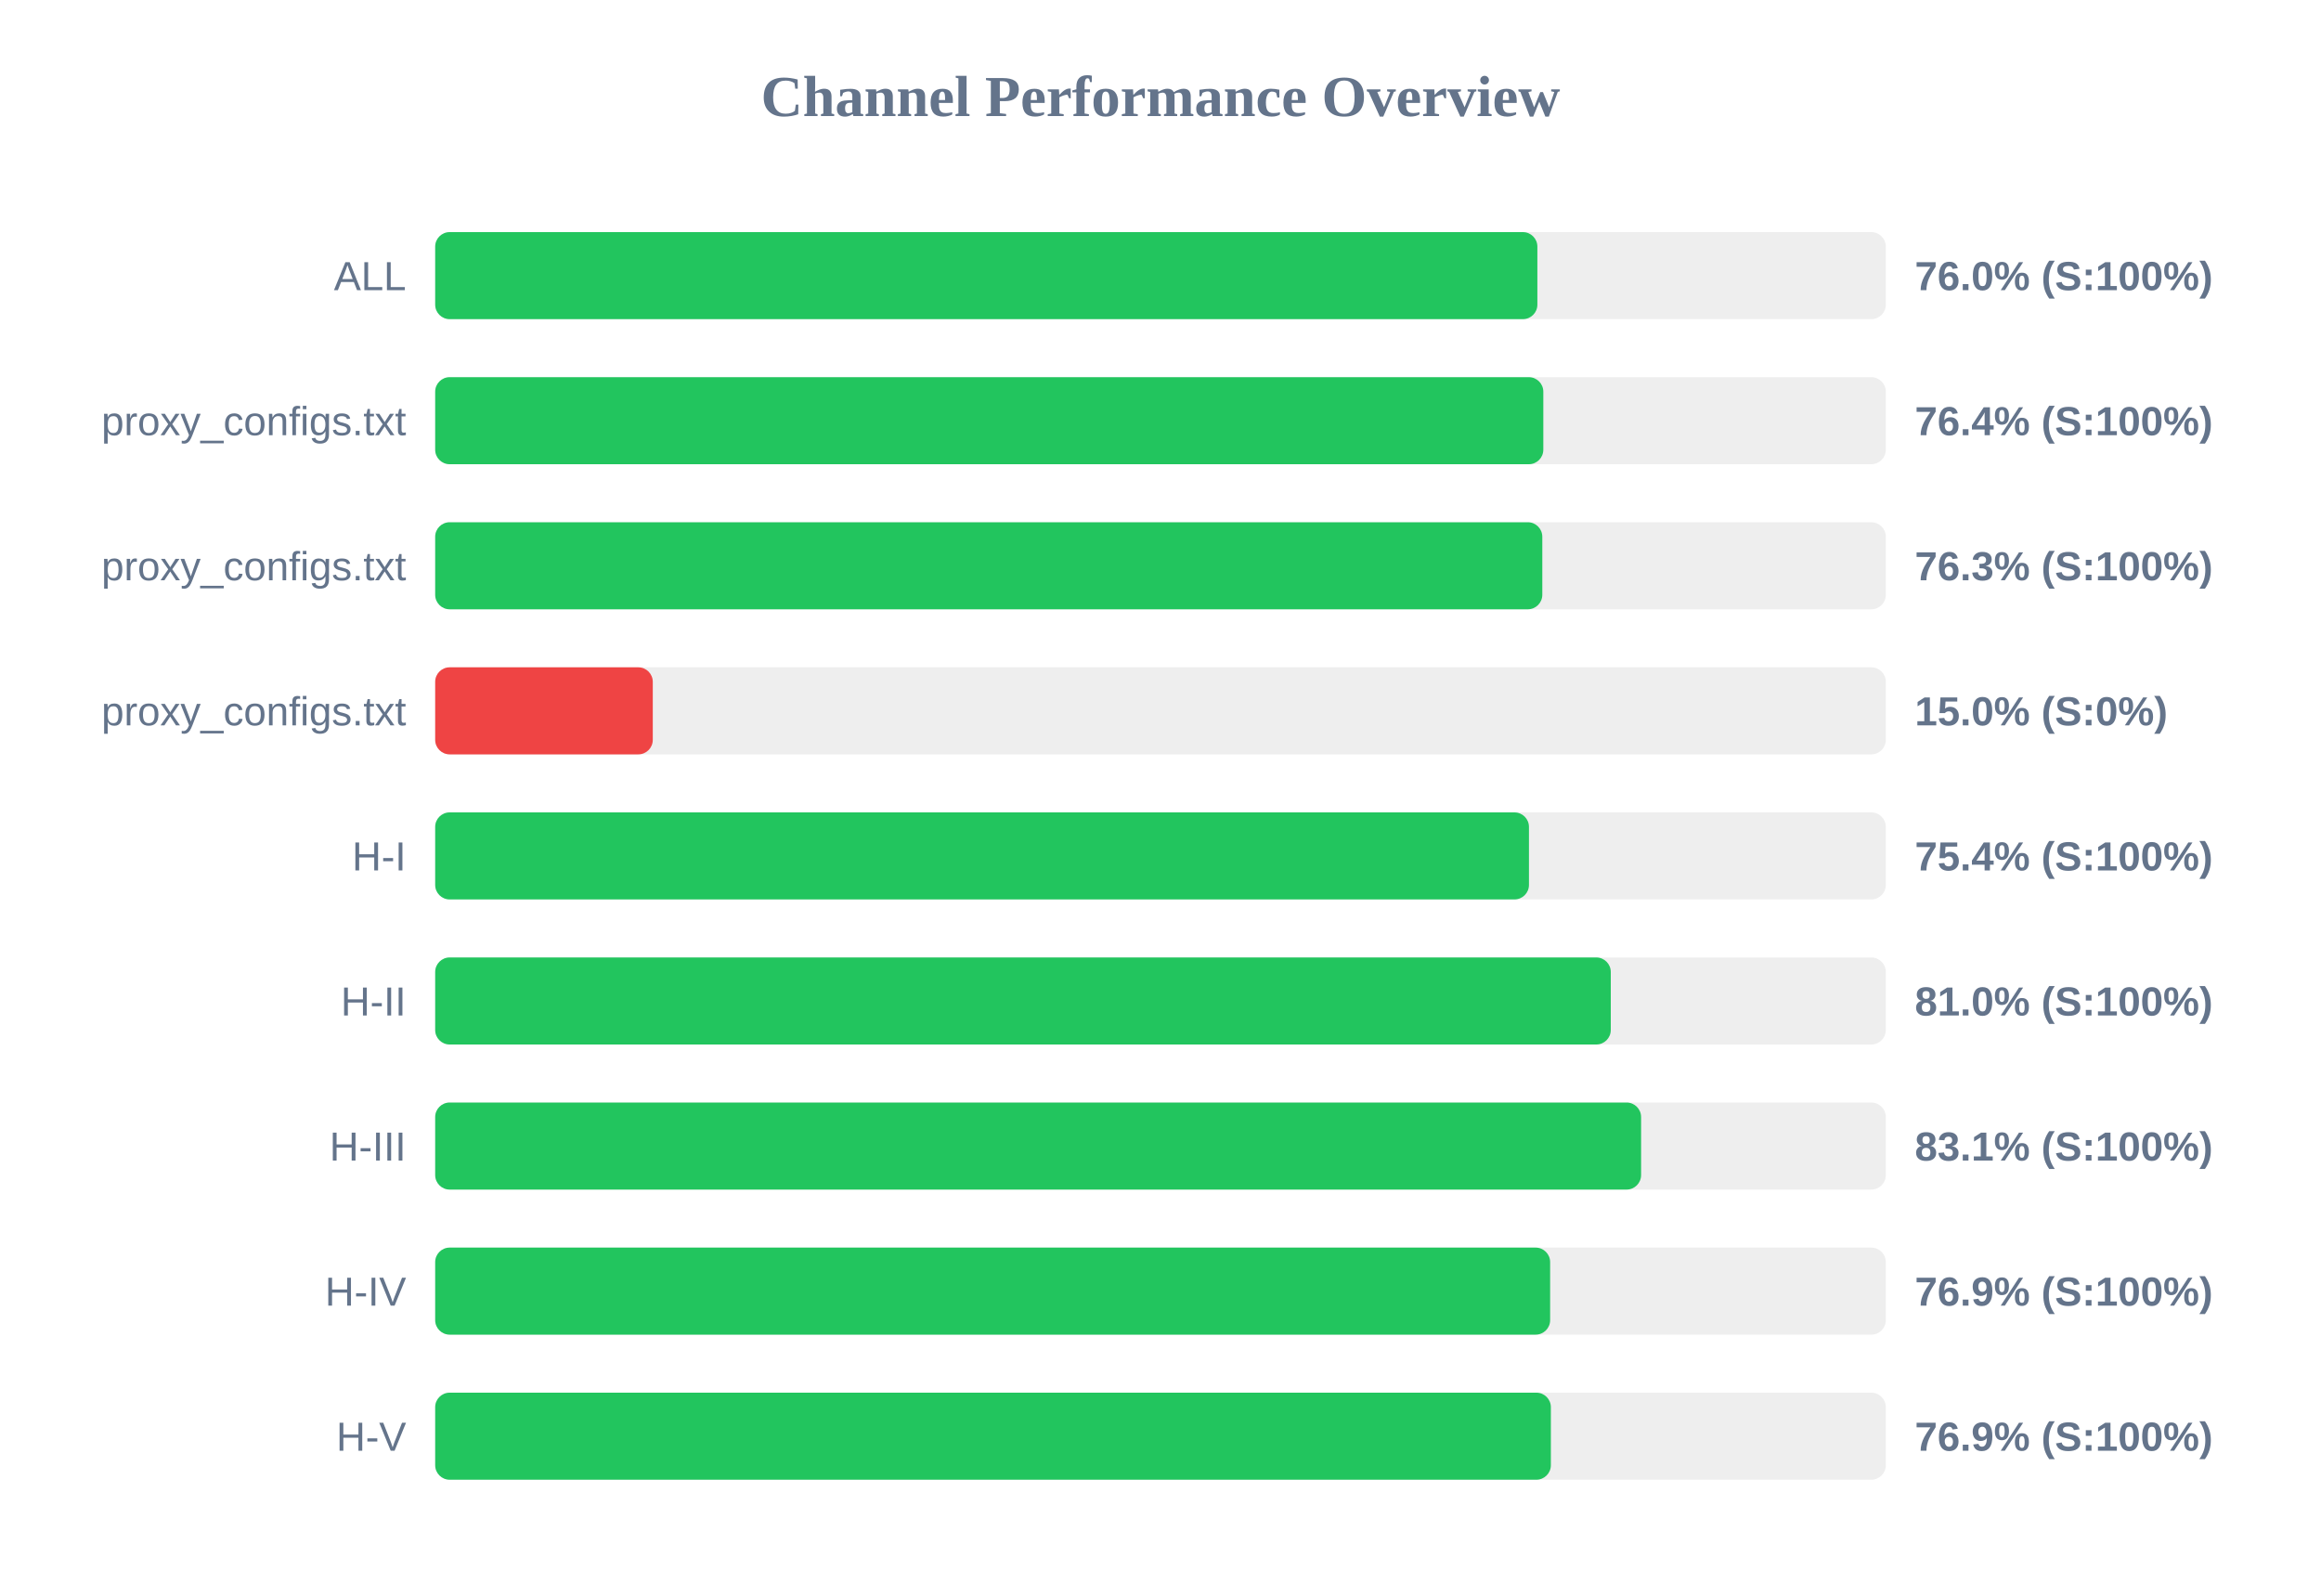
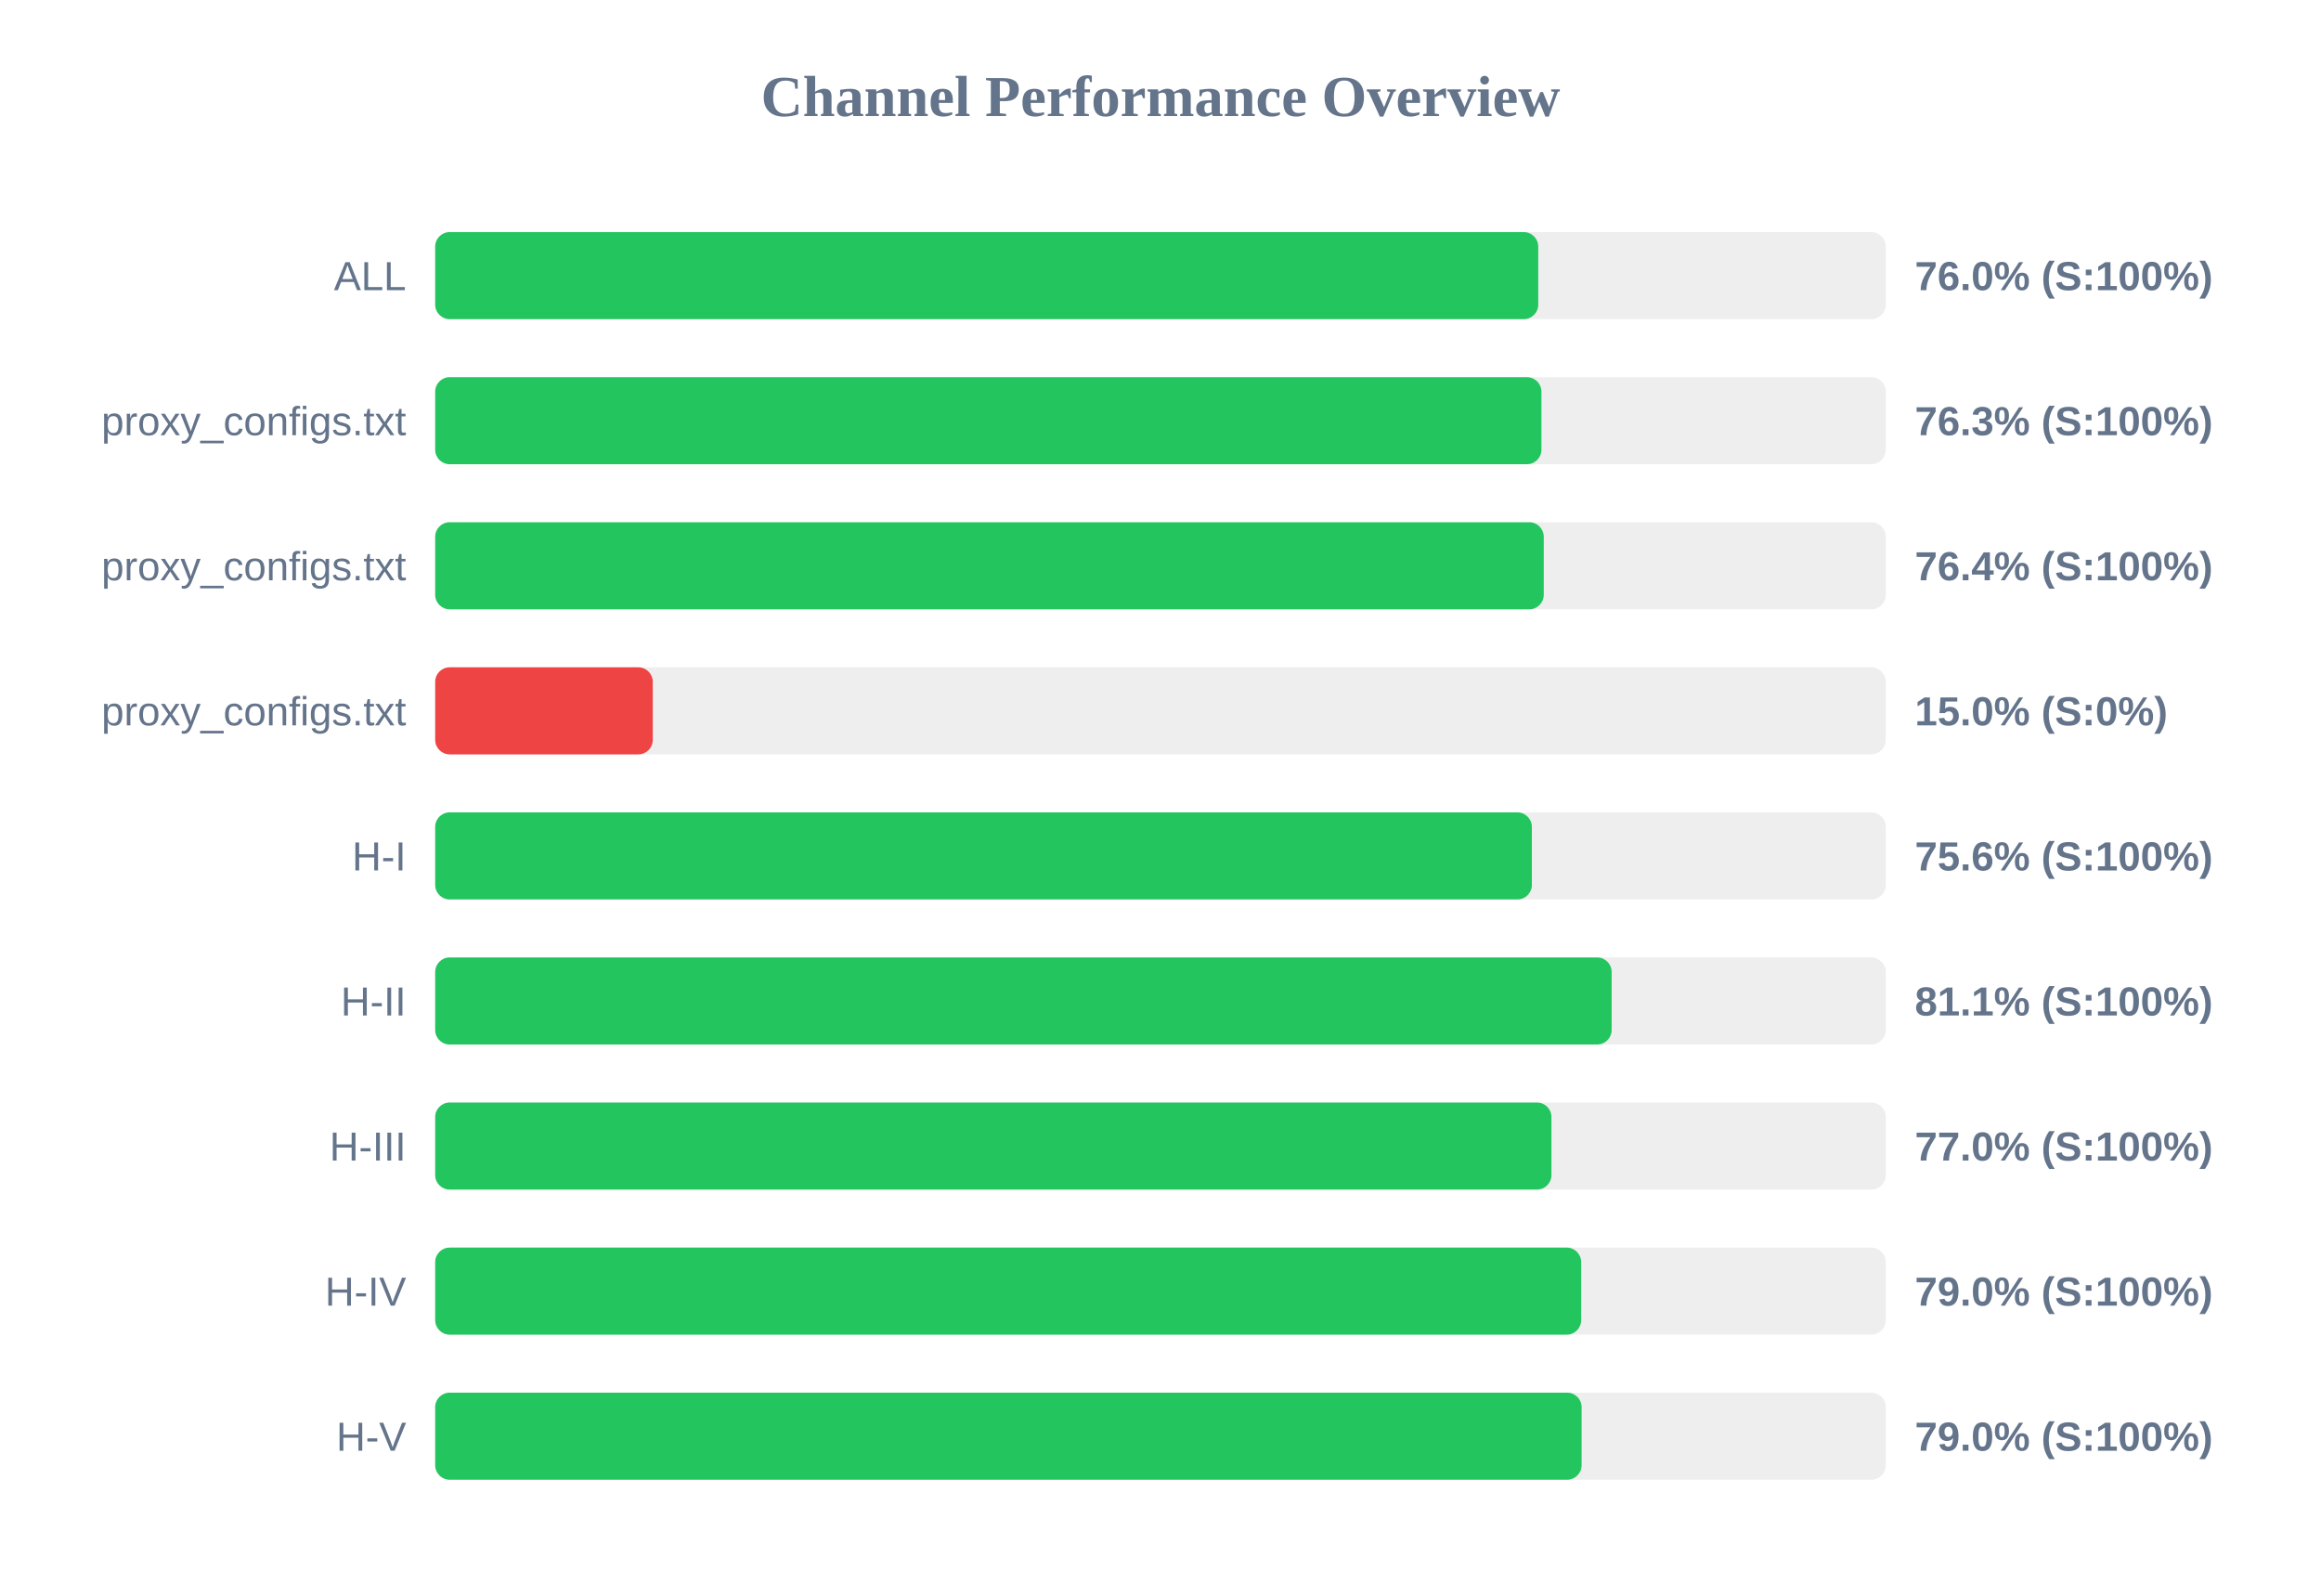
<svg xmlns="http://www.w3.org/2000/svg" width="800" height="550" version="1.1">
  <style>
        .row { font: 14px Arial; fill: #64748b; }
        .score { font: bold 14px Arial; fill: #64748b; }
    </style>
  <text x="400" y="40" text-anchor="middle" font-size="20px" font-weight="bold" fill="#64748b">Channel Performance Overview</text>
  <rect x="150" y="80" width="500" height="30" fill="#eee" rx="5" />
-   <rect x="150" y="80" width="379.9" height="30" fill="#22c55e" rx="5" />
+   <rect x="150" y="80" width="380.2" height="30" fill="#22c55e" rx="5" />
  <text x="140" y="100" text-anchor="end" class="row">ALL</text>
  <text x="660" y="100" text-anchor="start" class="score">76.0% (S:100%)</text>
  <rect x="150" y="130" width="500" height="30" fill="#eee" rx="5" />
-   <rect x="150" y="130" width="381.95" height="30" fill="#22c55e" rx="5" />
+   <rect x="150" y="130" width="381.3" height="30" fill="#22c55e" rx="5" />
  <text x="140" y="150" text-anchor="end" class="row">proxy_configs.txt</text>
-   <text x="660" y="150" text-anchor="start" class="score">76.4% (S:100%)</text>
+   <text x="660" y="150" text-anchor="start" class="score">76.3% (S:100%)</text>
  <rect x="150" y="180" width="500" height="30" fill="#eee" rx="5" />
-   <rect x="150" y="180" width="381.6" height="30" fill="#22c55e" rx="5" />
+   <rect x="150" y="180" width="382.1" height="30" fill="#22c55e" rx="5" />
  <text x="140" y="200" text-anchor="end" class="row">proxy_configs.txt</text>
-   <text x="660" y="200" text-anchor="start" class="score">76.3% (S:100%)</text>
+   <text x="660" y="200" text-anchor="start" class="score">76.4% (S:100%)</text>
  <rect x="150" y="230" width="500" height="30" fill="#eee" rx="5" />
  <rect x="150" y="230" width="75.0" height="30" fill="#ef4444" rx="5" />
  <text x="140" y="250" text-anchor="end" class="row">proxy_configs.txt</text>
  <text x="660" y="250" text-anchor="start" class="score">15.0% (S:0%)</text>
  <rect x="150" y="280" width="500" height="30" fill="#eee" rx="5" />
-   <rect x="150" y="280" width="377.0" height="30" fill="#22c55e" rx="5" />
+   <rect x="150" y="280" width="378.0" height="30" fill="#22c55e" rx="5" />
  <text x="140" y="300" text-anchor="end" class="row">H-I</text>
-   <text x="660" y="300" text-anchor="start" class="score">75.4% (S:100%)</text>
+   <text x="660" y="300" text-anchor="start" class="score">75.6% (S:100%)</text>
  <rect x="150" y="330" width="500" height="30" fill="#eee" rx="5" />
-   <rect x="150" y="330" width="405.2" height="30" fill="#22c55e" rx="5" />
+   <rect x="150" y="330" width="405.5" height="30" fill="#22c55e" rx="5" />
  <text x="140" y="350" text-anchor="end" class="row">H-II</text>
-   <text x="660" y="350" text-anchor="start" class="score">81.0% (S:100%)</text>
+   <text x="660" y="350" text-anchor="start" class="score">81.1% (S:100%)</text>
  <rect x="150" y="380" width="500" height="30" fill="#eee" rx="5" />
-   <rect x="150" y="380" width="415.65" height="30" fill="#22c55e" rx="5" />
+   <rect x="150" y="380" width="384.75" height="30" fill="#22c55e" rx="5" />
  <text x="140" y="400" text-anchor="end" class="row">H-III</text>
-   <text x="660" y="400" text-anchor="start" class="score">83.1% (S:100%)</text>
+   <text x="660" y="400" text-anchor="start" class="score">77.0% (S:100%)</text>
  <rect x="150" y="430" width="500" height="30" fill="#eee" rx="5" />
-   <rect x="150" y="430" width="384.3" height="30" fill="#22c55e" rx="5" />
+   <rect x="150" y="430" width="395.0" height="30" fill="#22c55e" rx="5" />
  <text x="140" y="450" text-anchor="end" class="row">H-IV</text>
-   <text x="660" y="450" text-anchor="start" class="score">76.9% (S:100%)</text>
+   <text x="660" y="450" text-anchor="start" class="score">79.0% (S:100%)</text>
  <rect x="150" y="480" width="500" height="30" fill="#eee" rx="5" />
-   <rect x="150" y="480" width="384.55" height="30" fill="#22c55e" rx="5" />
+   <rect x="150" y="480" width="395.15" height="30" fill="#22c55e" rx="5" />
  <text x="140" y="500" text-anchor="end" class="row">H-V</text>
-   <text x="660" y="500" text-anchor="start" class="score">76.9% (S:100%)</text>
+   <text x="660" y="500" text-anchor="start" class="score">79.0% (S:100%)</text>
</svg>
